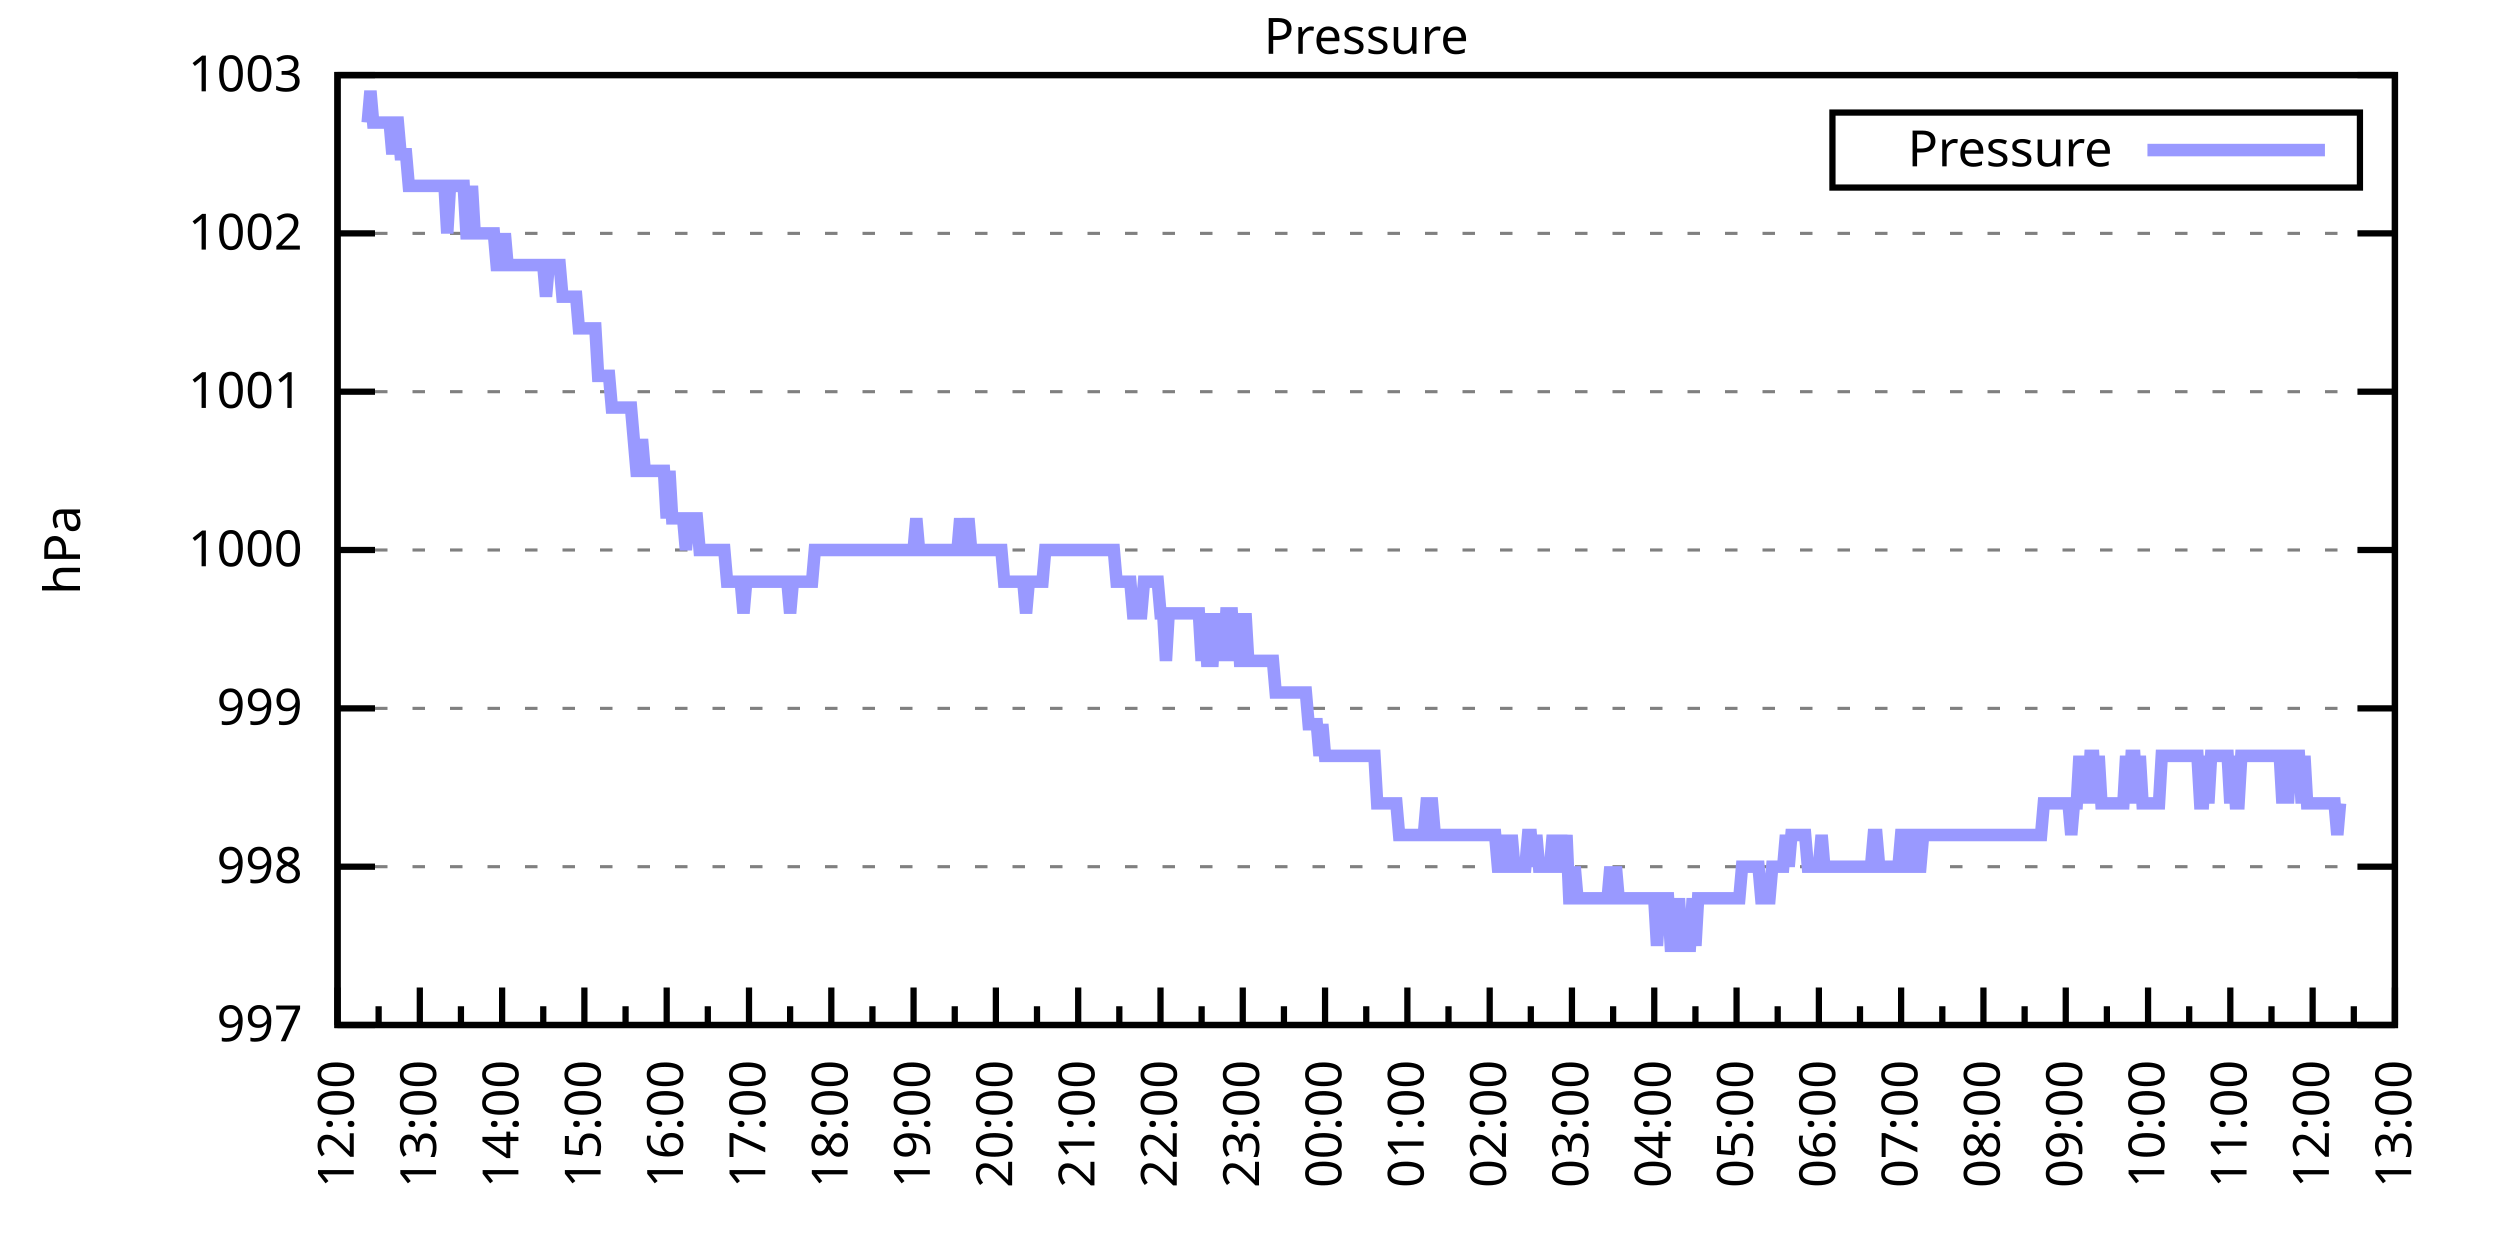
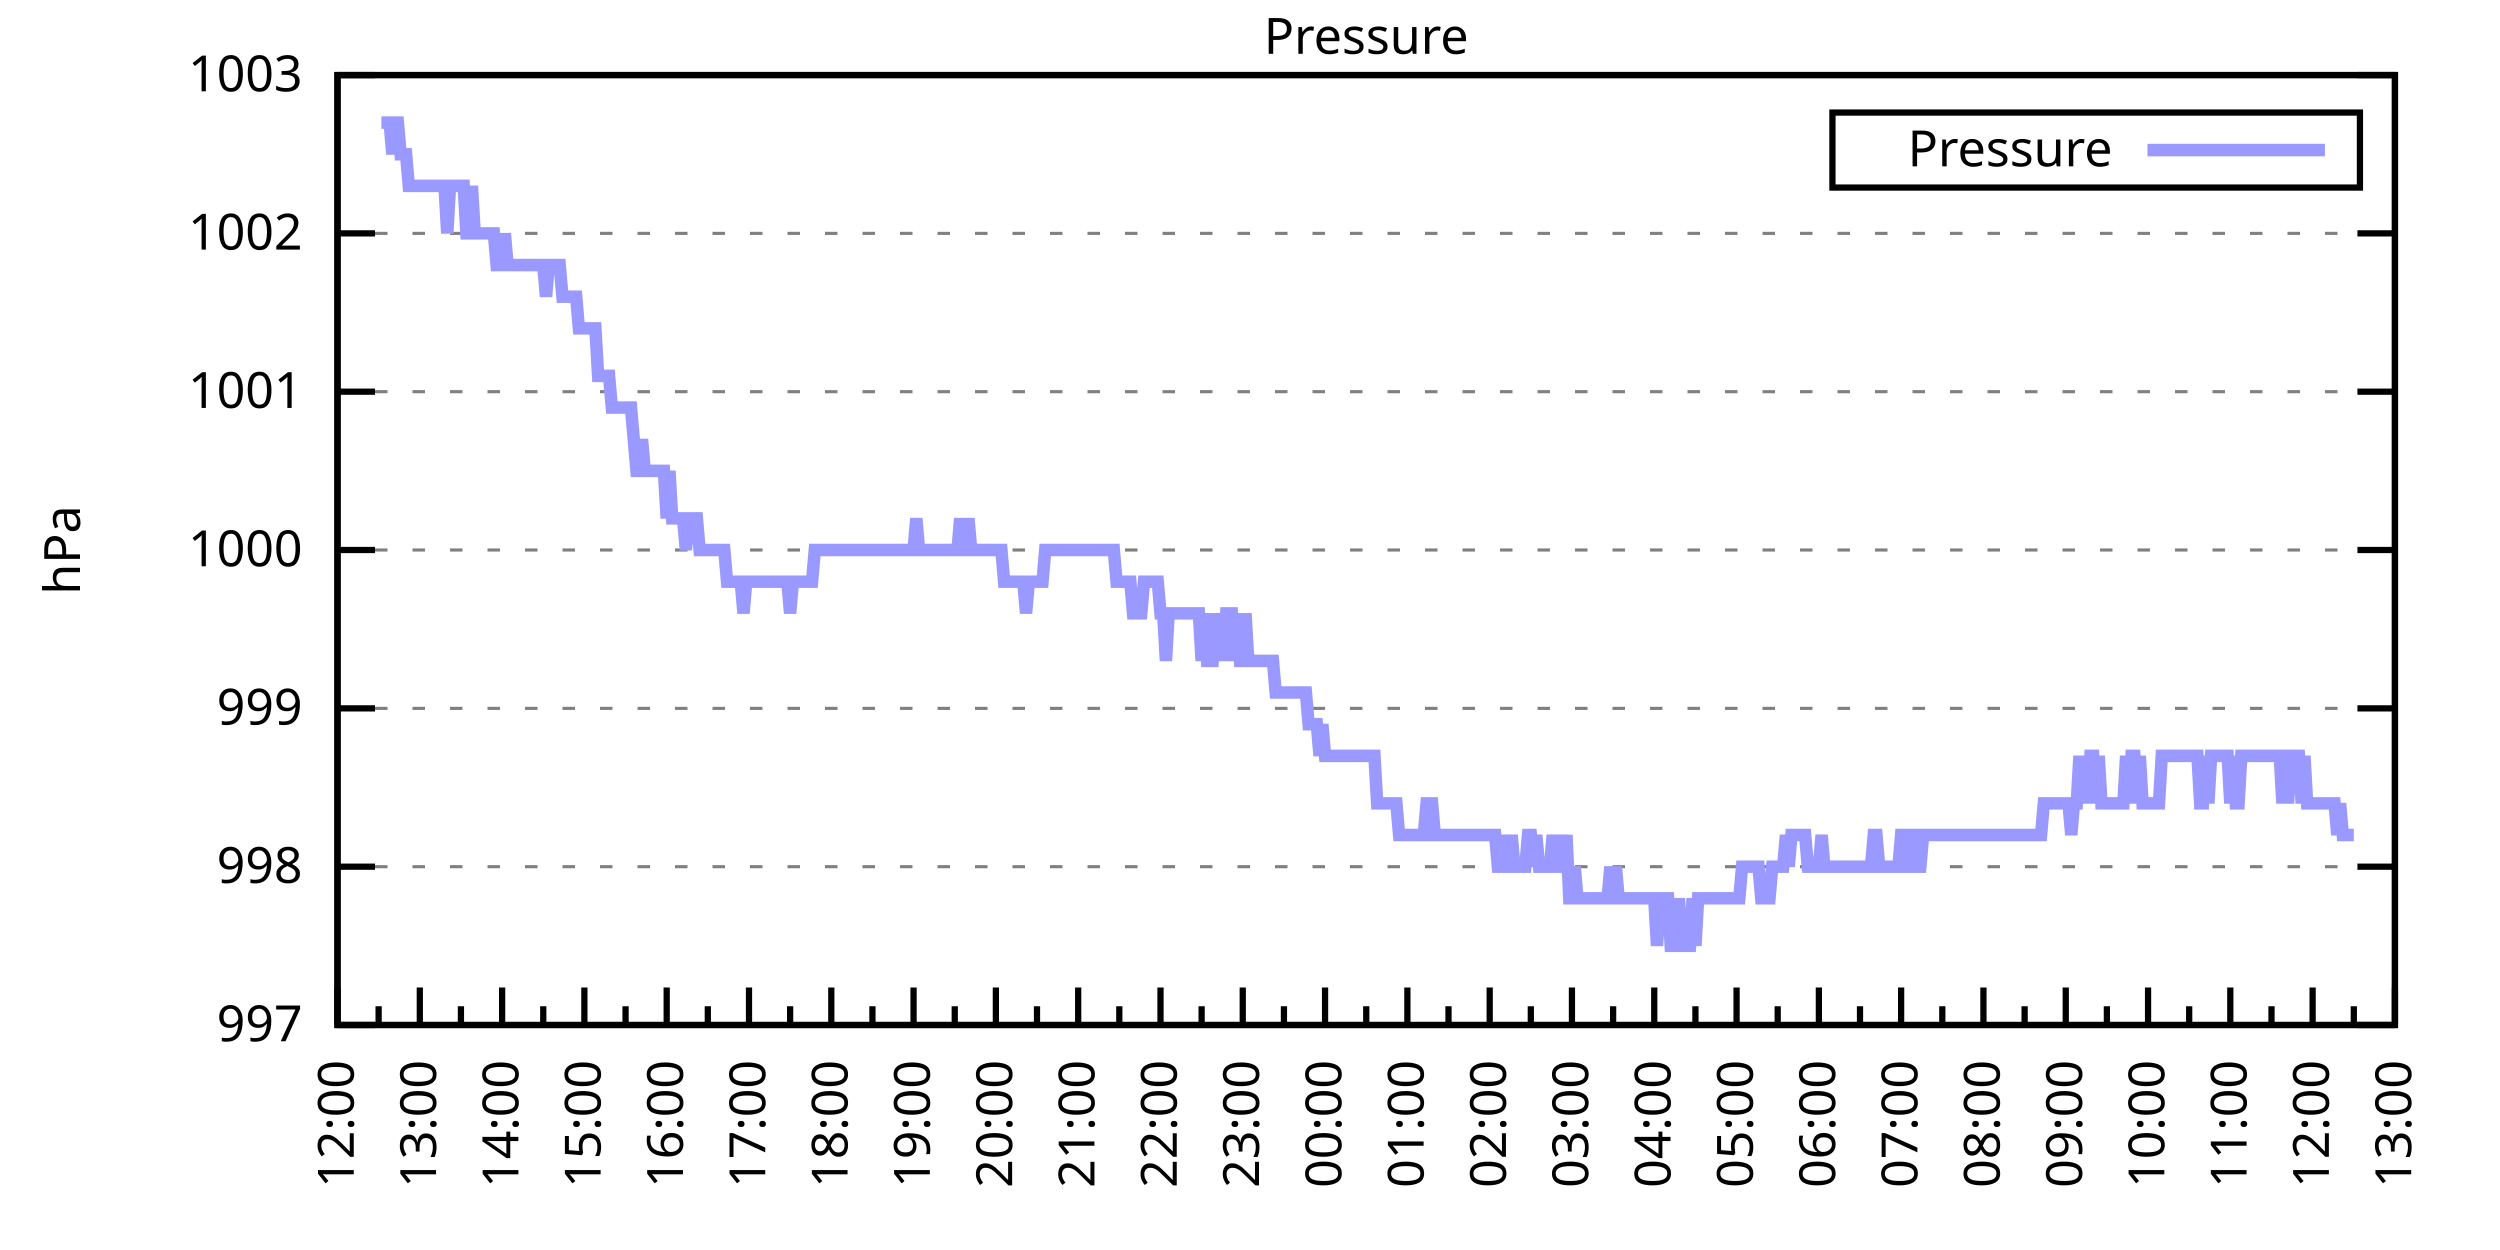
<svg xmlns="http://www.w3.org/2000/svg" xmlns:xlink="http://www.w3.org/1999/xlink" width="400" height="200" viewBox="0 0 400 200">
  <g id="gnuplot_canvas">
    <rect x="0" y="0" width="400" height="200" fill="none" />
    <defs>
      <circle id="gpDot" r="0.5" stroke-width="0.5" stroke="currentColor" />
      <path id="gpPt0" stroke-width="0.333" stroke="currentColor" d="M-1,0 h2 M0,-1 v2" />
      <path id="gpPt1" stroke-width="0.333" stroke="currentColor" d="M-1,-1 L1,1 M1,-1 L-1,1" />
      <path id="gpPt2" stroke-width="0.333" stroke="currentColor" d="M-1,0 L1,0 M0,-1 L0,1 M-1,-1 L1,1 M-1,1 L1,-1" />
      <rect id="gpPt3" stroke-width="0.333" stroke="currentColor" x="-1" y="-1" width="2" height="2" />
      <rect id="gpPt4" stroke-width="0.333" stroke="currentColor" fill="currentColor" x="-1" y="-1" width="2" height="2" />
      <circle id="gpPt5" stroke-width="0.333" stroke="currentColor" cx="0" cy="0" r="1" />
      <use xlink:href="#gpPt5" id="gpPt6" fill="currentColor" stroke="none" />
      <path id="gpPt7" stroke-width="0.333" stroke="currentColor" d="M0,-1.33 L-1.33,0.67 L1.33,0.67 z" />
      <use xlink:href="#gpPt7" id="gpPt8" fill="currentColor" stroke="none" />
      <use xlink:href="#gpPt7" id="gpPt9" stroke="currentColor" transform="rotate(180)" />
      <use xlink:href="#gpPt9" id="gpPt10" fill="currentColor" stroke="none" />
      <use xlink:href="#gpPt3" id="gpPt11" stroke="currentColor" transform="rotate(45)" />
      <use xlink:href="#gpPt11" id="gpPt12" fill="currentColor" stroke="none" />
      <path id="gpPt13" stroke-width="0.333" stroke="currentColor" d="M0,1.330 L1.265,0.411 L0.782,-1.067 L-0.782,-1.076 L-1.265,0.411 z" />
      <use xlink:href="#gpPt13" id="gpPt14" fill="currentColor" stroke="none" />
      <filter id="textbox" filterUnits="objectBoundingBox" x="0" y="0" height="1" width="1">
        <feFlood flood-color="white" flood-opacity="1" result="bgnd" />
        <feComposite in="SourceGraphic" in2="bgnd" operator="atop" />
      </filter>
      <filter id="greybox" filterUnits="objectBoundingBox" x="0" y="0" height="1" width="1">
        <feFlood flood-color="lightgrey" flood-opacity="1" result="grey" />
        <feComposite in="SourceGraphic" in2="grey" operator="atop" />
      </filter>
    </defs>
    <g fill="none" color="white" stroke="currentColor" stroke-width="1.00" stroke-linecap="butt" stroke-linejoin="miter">
</g>
    <g fill="none" color="black" stroke="currentColor" stroke-width="1.00" stroke-linecap="butt" stroke-linejoin="miter">
      <g stroke="none" shape-rendering="crispEdges">
        <polygon fill="rgb(255, 255, 255)" points="54.00,164.00 383.18,164.00 383.18,12.02 54.00,12.02 " />
      </g>
    </g>
    <g fill="none" color="black" stroke="currentColor" stroke-width="1.00" stroke-linecap="butt" stroke-linejoin="miter">
</g>
    <g fill="none" color="black" stroke="black" stroke-width="0.50" stroke-linecap="butt" stroke-linejoin="miter">
</g>
    <g fill="none" color="gray" stroke="currentColor" stroke-width="0.50" stroke-linecap="butt" stroke-linejoin="miter">
      <path stroke="gray" stroke-dasharray="2,4" class="gridline" d="M54.00,164.00 L383.19,164.00  " />
    </g>
    <g fill="none" color="gray" stroke="gray" stroke-width="1.00" stroke-linecap="butt" stroke-linejoin="miter">
</g>
    <g fill="none" color="black" stroke="currentColor" stroke-width="1.00" stroke-linecap="butt" stroke-linejoin="miter">
      <path stroke="black" d="M54.00,164.00 L60.00,164.00 M383.19,164.00 L377.19,164.00  " />
      <g transform="translate(48.40,166.60)" stroke="none" fill="black" font-family="Sans" font-size="8.00" text-anchor="end">
        <text>
          <tspan font-family="Sans"> 997</tspan>
        </text>
      </g>
    </g>
    <g fill="none" color="black" stroke="currentColor" stroke-width="1.00" stroke-linecap="butt" stroke-linejoin="miter">
</g>
    <g fill="none" color="black" stroke="black" stroke-width="0.50" stroke-linecap="butt" stroke-linejoin="miter">
</g>
    <g fill="none" color="gray" stroke="currentColor" stroke-width="0.50" stroke-linecap="butt" stroke-linejoin="miter">
      <path stroke="gray" stroke-dasharray="2,4" class="gridline" d="M54.00,138.67 L383.19,138.67  " />
    </g>
    <g fill="none" color="gray" stroke="gray" stroke-width="1.00" stroke-linecap="butt" stroke-linejoin="miter">
</g>
    <g fill="none" color="black" stroke="currentColor" stroke-width="1.00" stroke-linecap="butt" stroke-linejoin="miter">
      <path stroke="black" d="M54.00,138.67 L60.00,138.67 M383.19,138.67 L377.19,138.67  " />
      <g transform="translate(48.40,141.27)" stroke="none" fill="black" font-family="Sans" font-size="8.00" text-anchor="end">
        <text>
          <tspan font-family="Sans"> 998</tspan>
        </text>
      </g>
    </g>
    <g fill="none" color="black" stroke="currentColor" stroke-width="1.00" stroke-linecap="butt" stroke-linejoin="miter">
</g>
    <g fill="none" color="black" stroke="black" stroke-width="0.50" stroke-linecap="butt" stroke-linejoin="miter">
</g>
    <g fill="none" color="gray" stroke="currentColor" stroke-width="0.50" stroke-linecap="butt" stroke-linejoin="miter">
      <path stroke="gray" stroke-dasharray="2,4" class="gridline" d="M54.00,113.34 L383.19,113.34  " />
    </g>
    <g fill="none" color="gray" stroke="gray" stroke-width="1.00" stroke-linecap="butt" stroke-linejoin="miter">
</g>
    <g fill="none" color="black" stroke="currentColor" stroke-width="1.00" stroke-linecap="butt" stroke-linejoin="miter">
      <path stroke="black" d="M54.00,113.34 L60.00,113.34 M383.19,113.34 L377.19,113.34  " />
      <g transform="translate(48.40,115.94)" stroke="none" fill="black" font-family="Sans" font-size="8.00" text-anchor="end">
        <text>
          <tspan font-family="Sans"> 999</tspan>
        </text>
      </g>
    </g>
    <g fill="none" color="black" stroke="currentColor" stroke-width="1.00" stroke-linecap="butt" stroke-linejoin="miter">
</g>
    <g fill="none" color="black" stroke="black" stroke-width="0.50" stroke-linecap="butt" stroke-linejoin="miter">
</g>
    <g fill="none" color="gray" stroke="currentColor" stroke-width="0.50" stroke-linecap="butt" stroke-linejoin="miter">
      <path stroke="gray" stroke-dasharray="2,4" class="gridline" d="M54.00,88.00 L383.19,88.00  " />
    </g>
    <g fill="none" color="gray" stroke="gray" stroke-width="1.00" stroke-linecap="butt" stroke-linejoin="miter">
</g>
    <g fill="none" color="black" stroke="currentColor" stroke-width="1.00" stroke-linecap="butt" stroke-linejoin="miter">
      <path stroke="black" d="M54.00,88.00 L60.00,88.00 M383.19,88.00 L377.19,88.00  " />
      <g transform="translate(48.40,90.60)" stroke="none" fill="black" font-family="Sans" font-size="8.00" text-anchor="end">
        <text>
          <tspan font-family="Sans"> 1000</tspan>
        </text>
      </g>
    </g>
    <g fill="none" color="black" stroke="currentColor" stroke-width="1.00" stroke-linecap="butt" stroke-linejoin="miter">
</g>
    <g fill="none" color="black" stroke="black" stroke-width="0.50" stroke-linecap="butt" stroke-linejoin="miter">
</g>
    <g fill="none" color="gray" stroke="currentColor" stroke-width="0.50" stroke-linecap="butt" stroke-linejoin="miter">
      <path stroke="gray" stroke-dasharray="2,4" class="gridline" d="M54.00,62.67 L383.19,62.67  " />
    </g>
    <g fill="none" color="gray" stroke="gray" stroke-width="1.00" stroke-linecap="butt" stroke-linejoin="miter">
</g>
    <g fill="none" color="black" stroke="currentColor" stroke-width="1.00" stroke-linecap="butt" stroke-linejoin="miter">
      <path stroke="black" d="M54.00,62.67 L60.00,62.67 M383.19,62.67 L377.19,62.67  " />
      <g transform="translate(48.40,65.27)" stroke="none" fill="black" font-family="Sans" font-size="8.00" text-anchor="end">
        <text>
          <tspan font-family="Sans"> 1001</tspan>
        </text>
      </g>
    </g>
    <g fill="none" color="black" stroke="currentColor" stroke-width="1.00" stroke-linecap="butt" stroke-linejoin="miter">
</g>
    <g fill="none" color="black" stroke="black" stroke-width="0.50" stroke-linecap="butt" stroke-linejoin="miter">
</g>
    <g fill="none" color="gray" stroke="currentColor" stroke-width="0.50" stroke-linecap="butt" stroke-linejoin="miter">
      <path stroke="gray" stroke-dasharray="2,4" class="gridline" d="M54.00,37.34 L383.19,37.34  " />
    </g>
    <g fill="none" color="gray" stroke="gray" stroke-width="1.00" stroke-linecap="butt" stroke-linejoin="miter">
</g>
    <g fill="none" color="black" stroke="currentColor" stroke-width="1.00" stroke-linecap="butt" stroke-linejoin="miter">
      <path stroke="black" d="M54.00,37.34 L60.00,37.34 M383.19,37.34 L377.19,37.34  " />
      <g transform="translate(48.40,39.94)" stroke="none" fill="black" font-family="Sans" font-size="8.00" text-anchor="end">
        <text>
          <tspan font-family="Sans"> 1002</tspan>
        </text>
      </g>
    </g>
    <g fill="none" color="black" stroke="currentColor" stroke-width="1.00" stroke-linecap="butt" stroke-linejoin="miter">
</g>
    <g fill="none" color="black" stroke="black" stroke-width="0.50" stroke-linecap="butt" stroke-linejoin="miter">
</g>
    <g fill="none" color="gray" stroke="currentColor" stroke-width="0.50" stroke-linecap="butt" stroke-linejoin="miter">
      <path stroke="gray" stroke-dasharray="2,4" class="gridline" d="M54.00,12.01 L383.19,12.01  " />
    </g>
    <g fill="none" color="gray" stroke="gray" stroke-width="1.00" stroke-linecap="butt" stroke-linejoin="miter">
</g>
    <g fill="none" color="black" stroke="currentColor" stroke-width="1.00" stroke-linecap="butt" stroke-linejoin="miter">
      <path stroke="black" d="M54.00,12.01 L60.00,12.01 M383.19,12.01 L377.19,12.01  " />
      <g transform="translate(48.40,14.61)" stroke="none" fill="black" font-family="Sans" font-size="8.00" text-anchor="end">
        <text>
          <tspan font-family="Sans"> 1003</tspan>
        </text>
      </g>
    </g>
    <g fill="none" color="black" stroke="currentColor" stroke-width="1.00" stroke-linecap="butt" stroke-linejoin="miter">
      <path stroke="black" d="M54.00,164.00 L54.00,158.00  " />
      <g transform="translate(56.60,169.60) rotate(270)" stroke="none" fill="black" font-family="Sans" font-size="8.00" text-anchor="end">
        <text>
          <tspan font-family="Sans">12:00</tspan>
        </text>
      </g>
    </g>
    <g fill="none" color="black" stroke="currentColor" stroke-width="1.00" stroke-linecap="butt" stroke-linejoin="miter">
      <path stroke="black" d="M60.58,164.00 L60.58,161.00 M67.17,164.00 L67.17,158.00  " />
      <g transform="translate(69.77,169.60) rotate(270)" stroke="none" fill="black" font-family="Sans" font-size="8.00" text-anchor="end">
        <text>
          <tspan font-family="Sans">13:00</tspan>
        </text>
      </g>
    </g>
    <g fill="none" color="black" stroke="currentColor" stroke-width="1.00" stroke-linecap="butt" stroke-linejoin="miter">
      <path stroke="black" d="M73.75,164.00 L73.75,161.00 M80.34,164.00 L80.34,158.00  " />
      <g transform="translate(82.94,169.60) rotate(270)" stroke="none" fill="black" font-family="Sans" font-size="8.00" text-anchor="end">
        <text>
          <tspan font-family="Sans">14:00</tspan>
        </text>
      </g>
    </g>
    <g fill="none" color="black" stroke="currentColor" stroke-width="1.00" stroke-linecap="butt" stroke-linejoin="miter">
      <path stroke="black" d="M86.92,164.00 L86.92,161.00 M93.50,164.00 L93.50,158.00  " />
      <g transform="translate(96.10,169.60) rotate(270)" stroke="none" fill="black" font-family="Sans" font-size="8.00" text-anchor="end">
        <text>
          <tspan font-family="Sans">15:00</tspan>
        </text>
      </g>
    </g>
    <g fill="none" color="black" stroke="currentColor" stroke-width="1.00" stroke-linecap="butt" stroke-linejoin="miter">
      <path stroke="black" d="M100.09,164.00 L100.09,161.00 M106.67,164.00 L106.67,158.00  " />
      <g transform="translate(109.27,169.60) rotate(270)" stroke="none" fill="black" font-family="Sans" font-size="8.00" text-anchor="end">
        <text>
          <tspan font-family="Sans">16:00</tspan>
        </text>
      </g>
    </g>
    <g fill="none" color="black" stroke="currentColor" stroke-width="1.00" stroke-linecap="butt" stroke-linejoin="miter">
      <path stroke="black" d="M113.25,164.00 L113.25,161.00 M119.84,164.00 L119.84,158.00  " />
      <g transform="translate(122.44,169.60) rotate(270)" stroke="none" fill="black" font-family="Sans" font-size="8.00" text-anchor="end">
        <text>
          <tspan font-family="Sans">17:00</tspan>
        </text>
      </g>
    </g>
    <g fill="none" color="black" stroke="currentColor" stroke-width="1.00" stroke-linecap="butt" stroke-linejoin="miter">
      <path stroke="black" d="M126.42,164.00 L126.42,161.00 M133.01,164.00 L133.01,158.00  " />
      <g transform="translate(135.61,169.60) rotate(270)" stroke="none" fill="black" font-family="Sans" font-size="8.00" text-anchor="end">
        <text>
          <tspan font-family="Sans">18:00</tspan>
        </text>
      </g>
    </g>
    <g fill="none" color="black" stroke="currentColor" stroke-width="1.00" stroke-linecap="butt" stroke-linejoin="miter">
      <path stroke="black" d="M139.59,164.00 L139.59,161.00 M146.17,164.00 L146.17,158.00  " />
      <g transform="translate(148.77,169.60) rotate(270)" stroke="none" fill="black" font-family="Sans" font-size="8.00" text-anchor="end">
        <text>
          <tspan font-family="Sans">19:00</tspan>
        </text>
      </g>
    </g>
    <g fill="none" color="black" stroke="currentColor" stroke-width="1.00" stroke-linecap="butt" stroke-linejoin="miter">
      <path stroke="black" d="M152.76,164.00 L152.76,161.00 M159.34,164.00 L159.34,158.00  " />
      <g transform="translate(161.94,169.60) rotate(270)" stroke="none" fill="black" font-family="Sans" font-size="8.00" text-anchor="end">
        <text>
          <tspan font-family="Sans">20:00</tspan>
        </text>
      </g>
    </g>
    <g fill="none" color="black" stroke="currentColor" stroke-width="1.00" stroke-linecap="butt" stroke-linejoin="miter">
      <path stroke="black" d="M165.92,164.00 L165.92,161.00 M172.51,164.00 L172.51,158.00  " />
      <g transform="translate(175.11,169.60) rotate(270)" stroke="none" fill="black" font-family="Sans" font-size="8.00" text-anchor="end">
        <text>
          <tspan font-family="Sans">21:00</tspan>
        </text>
      </g>
    </g>
    <g fill="none" color="black" stroke="currentColor" stroke-width="1.00" stroke-linecap="butt" stroke-linejoin="miter">
      <path stroke="black" d="M179.09,164.00 L179.09,161.00 M185.68,164.00 L185.68,158.00  " />
      <g transform="translate(188.28,169.60) rotate(270)" stroke="none" fill="black" font-family="Sans" font-size="8.00" text-anchor="end">
        <text>
          <tspan font-family="Sans">22:00</tspan>
        </text>
      </g>
    </g>
    <g fill="none" color="black" stroke="currentColor" stroke-width="1.00" stroke-linecap="butt" stroke-linejoin="miter">
      <path stroke="black" d="M192.26,164.00 L192.26,161.00 M198.84,164.00 L198.84,158.00  " />
      <g transform="translate(201.44,169.60) rotate(270)" stroke="none" fill="black" font-family="Sans" font-size="8.00" text-anchor="end">
        <text>
          <tspan font-family="Sans">23:00</tspan>
        </text>
      </g>
    </g>
    <g fill="none" color="black" stroke="currentColor" stroke-width="1.00" stroke-linecap="butt" stroke-linejoin="miter">
      <path stroke="black" d="M205.43,164.00 L205.43,161.00 M212.01,164.00 L212.01,158.00  " />
      <g transform="translate(214.61,169.60) rotate(270)" stroke="none" fill="black" font-family="Sans" font-size="8.00" text-anchor="end">
        <text>
          <tspan font-family="Sans">00:00</tspan>
        </text>
      </g>
    </g>
    <g fill="none" color="black" stroke="currentColor" stroke-width="1.00" stroke-linecap="butt" stroke-linejoin="miter">
      <path stroke="black" d="M218.60,164.00 L218.60,161.00 M225.18,164.00 L225.18,158.00  " />
      <g transform="translate(227.78,169.60) rotate(270)" stroke="none" fill="black" font-family="Sans" font-size="8.00" text-anchor="end">
        <text>
          <tspan font-family="Sans">01:00</tspan>
        </text>
      </g>
    </g>
    <g fill="none" color="black" stroke="currentColor" stroke-width="1.00" stroke-linecap="butt" stroke-linejoin="miter">
      <path stroke="black" d="M231.76,164.00 L231.76,161.00 M238.35,164.00 L238.35,158.00  " />
      <g transform="translate(240.95,169.60) rotate(270)" stroke="none" fill="black" font-family="Sans" font-size="8.00" text-anchor="end">
        <text>
          <tspan font-family="Sans">02:00</tspan>
        </text>
      </g>
    </g>
    <g fill="none" color="black" stroke="currentColor" stroke-width="1.00" stroke-linecap="butt" stroke-linejoin="miter">
      <path stroke="black" d="M244.93,164.00 L244.93,161.00 M251.51,164.00 L251.51,158.00  " />
      <g transform="translate(254.11,169.60) rotate(270)" stroke="none" fill="black" font-family="Sans" font-size="8.00" text-anchor="end">
        <text>
          <tspan font-family="Sans">03:00</tspan>
        </text>
      </g>
    </g>
    <g fill="none" color="black" stroke="currentColor" stroke-width="1.00" stroke-linecap="butt" stroke-linejoin="miter">
      <path stroke="black" d="M258.10,164.00 L258.10,161.00 M264.68,164.00 L264.68,158.00  " />
      <g transform="translate(267.28,169.60) rotate(270)" stroke="none" fill="black" font-family="Sans" font-size="8.00" text-anchor="end">
        <text>
          <tspan font-family="Sans">04:00</tspan>
        </text>
      </g>
    </g>
    <g fill="none" color="black" stroke="currentColor" stroke-width="1.00" stroke-linecap="butt" stroke-linejoin="miter">
      <path stroke="black" d="M271.27,164.00 L271.27,161.00 M277.85,164.00 L277.85,158.00  " />
      <g transform="translate(280.45,169.60) rotate(270)" stroke="none" fill="black" font-family="Sans" font-size="8.00" text-anchor="end">
        <text>
          <tspan font-family="Sans">05:00</tspan>
        </text>
      </g>
    </g>
    <g fill="none" color="black" stroke="currentColor" stroke-width="1.00" stroke-linecap="butt" stroke-linejoin="miter">
      <path stroke="black" d="M284.43,164.00 L284.43,161.00 M291.02,164.00 L291.02,158.00  " />
      <g transform="translate(293.62,169.60) rotate(270)" stroke="none" fill="black" font-family="Sans" font-size="8.00" text-anchor="end">
        <text>
          <tspan font-family="Sans">06:00</tspan>
        </text>
      </g>
    </g>
    <g fill="none" color="black" stroke="currentColor" stroke-width="1.00" stroke-linecap="butt" stroke-linejoin="miter">
      <path stroke="black" d="M297.60,164.00 L297.60,161.00 M304.18,164.00 L304.18,158.00  " />
      <g transform="translate(306.78,169.60) rotate(270)" stroke="none" fill="black" font-family="Sans" font-size="8.00" text-anchor="end">
        <text>
          <tspan font-family="Sans">07:00</tspan>
        </text>
      </g>
    </g>
    <g fill="none" color="black" stroke="currentColor" stroke-width="1.00" stroke-linecap="butt" stroke-linejoin="miter">
      <path stroke="black" d="M310.77,164.00 L310.77,161.00 M317.35,164.00 L317.35,158.00  " />
      <g transform="translate(319.95,169.60) rotate(270)" stroke="none" fill="black" font-family="Sans" font-size="8.00" text-anchor="end">
        <text>
          <tspan font-family="Sans">08:00</tspan>
        </text>
      </g>
    </g>
    <g fill="none" color="black" stroke="currentColor" stroke-width="1.00" stroke-linecap="butt" stroke-linejoin="miter">
      <path stroke="black" d="M323.94,164.00 L323.94,161.00 M330.52,164.00 L330.52,158.00  " />
      <g transform="translate(333.12,169.60) rotate(270)" stroke="none" fill="black" font-family="Sans" font-size="8.00" text-anchor="end">
        <text>
          <tspan font-family="Sans">09:00</tspan>
        </text>
      </g>
    </g>
    <g fill="none" color="black" stroke="currentColor" stroke-width="1.00" stroke-linecap="butt" stroke-linejoin="miter">
      <path stroke="black" d="M337.10,164.00 L337.10,161.00 M343.69,164.00 L343.69,158.00  " />
      <g transform="translate(346.29,169.60) rotate(270)" stroke="none" fill="black" font-family="Sans" font-size="8.00" text-anchor="end">
        <text>
          <tspan font-family="Sans">10:00</tspan>
        </text>
      </g>
    </g>
    <g fill="none" color="black" stroke="currentColor" stroke-width="1.00" stroke-linecap="butt" stroke-linejoin="miter">
      <path stroke="black" d="M350.27,164.00 L350.27,161.00 M356.85,164.00 L356.85,158.00  " />
      <g transform="translate(359.45,169.60) rotate(270)" stroke="none" fill="black" font-family="Sans" font-size="8.00" text-anchor="end">
        <text>
          <tspan font-family="Sans">11:00</tspan>
        </text>
      </g>
    </g>
    <g fill="none" color="black" stroke="currentColor" stroke-width="1.00" stroke-linecap="butt" stroke-linejoin="miter">
      <path stroke="black" d="M363.44,164.00 L363.44,161.00 M370.02,164.00 L370.02,158.00  " />
      <g transform="translate(372.62,169.60) rotate(270)" stroke="none" fill="black" font-family="Sans" font-size="8.00" text-anchor="end">
        <text>
          <tspan font-family="Sans">12:00</tspan>
        </text>
      </g>
    </g>
    <g fill="none" color="black" stroke="currentColor" stroke-width="1.00" stroke-linecap="butt" stroke-linejoin="miter">
      <path stroke="black" d="M376.61,164.00 L376.61,161.00 M383.19,164.00 L383.19,158.00  " />
      <g transform="translate(385.79,169.60) rotate(270)" stroke="none" fill="black" font-family="Sans" font-size="8.00" text-anchor="end">
        <text>
          <tspan font-family="Sans">13:00</tspan>
        </text>
      </g>
    </g>
    <g fill="none" color="black" stroke="currentColor" stroke-width="1.00" stroke-linecap="butt" stroke-linejoin="miter">
</g>
    <g fill="none" color="black" stroke="currentColor" stroke-width="1.00" stroke-linecap="butt" stroke-linejoin="miter">
      <path stroke="black" d="M54.00,12.01 L54.00,164.00 L383.19,164.00 L383.19,12.01 L54.00,12.01 Z  " />
    </g>
    <g fill="none" color="black" stroke="currentColor" stroke-width="1.00" stroke-linecap="butt" stroke-linejoin="miter">
      <g transform="translate(12.80,88.01) rotate(270)" stroke="none" fill="black" font-family="Sans" font-size="8.00" text-anchor="middle">
        <text>
          <tspan font-family="Sans">hPa</tspan>
        </text>
      </g>
    </g>
    <g fill="none" color="black" stroke="currentColor" stroke-width="1.00" stroke-linecap="butt" stroke-linejoin="miter">
</g>
    <g fill="none" color="black" stroke="currentColor" stroke-width="1.00" stroke-linecap="butt" stroke-linejoin="miter">
      <path stroke="black" d="M293.19,30.01 L293.19,18.01 L377.59,18.01 L377.59,30.01 L293.19,30.01 Z  " />
    </g>
    <g id="Pressure_plot_1">
      <g fill="none" color="white" stroke="black" stroke-width="2.00" stroke-linecap="butt" stroke-linejoin="miter">
</g>
      <g fill="none" color="black" stroke="currentColor" stroke-width="2.00" stroke-linecap="butt" stroke-linejoin="miter">
        <g transform="translate(337.99,26.61)" stroke="none" fill="black" font-family="Sans" font-size="8.00" text-anchor="end">
          <text>
            <tspan font-family="Sans">Pressure</tspan>
          </text>
        </g>
      </g>
      <g fill="none" color="black" stroke="currentColor" stroke-width="2.00" stroke-linecap="butt" stroke-linejoin="miter">
-         <path stroke="rgb(153, 153, 255)" d="M343.59,24.01 L371.99,24.01 M58.83,19.61 L59.27,14.54 L59.71,19.61 L60.14,19.61 L60.58,19.61 L61.02,19.61   L61.46,19.61 L61.90,19.61 L62.34,19.61 L62.78,24.68 L63.22,19.61 L63.66,19.61 L64.10,24.68 L64.53,24.68   L64.97,24.68 L65.41,29.74 L65.85,29.74 L66.29,29.74 L66.73,29.74 L67.17,29.74 L67.61,29.74 L68.05,29.74   L68.48,29.74 L68.92,29.74 L69.36,29.74 L69.80,29.74 L70.24,29.74 L70.68,29.74 L71.12,29.74 L71.56,37.34   L72.00,29.74 L72.43,29.74 L72.87,29.74 L73.31,29.74 L73.75,29.74 L74.19,29.74 L74.63,37.34 L75.07,37.34   L75.51,29.74 L75.95,37.34 L76.38,37.34 L76.82,37.34 L77.26,37.34 L77.70,37.34 L78.14,37.34 L78.58,37.34   L79.02,37.34 L79.46,42.41 L79.90,42.41 L80.34,42.41 L80.77,37.34 L81.21,42.41 L81.65,42.41 L82.09,42.41   L82.53,42.41 L82.97,42.41 L83.41,42.41 L83.85,42.41 L84.29,42.41 L84.72,42.41 L85.16,42.41 L85.60,42.41   L86.04,42.41 L86.48,42.41 L86.92,42.41 L87.36,47.47 L87.80,42.41 L88.24,42.41 L88.67,42.41 L89.11,42.41   L89.55,42.41 L89.99,47.47 L90.43,47.47 L90.87,47.47 L91.31,47.47 L91.75,47.47 L92.19,47.47 L92.62,52.54   L93.06,52.54 L93.50,52.54 L93.94,52.54 L94.38,52.54 L94.82,52.54 L95.26,52.54 L95.70,60.14 L96.14,60.14   L96.58,60.14 L97.01,60.14 L97.45,60.14 L97.89,65.21 L98.33,65.21 L98.77,65.21 L99.21,65.21 L99.65,65.21   L100.09,65.21 L100.53,65.21 L100.96,65.21 L101.40,70.27 L101.84,75.34 L102.28,75.34 L102.72,70.27 L103.16,75.34   L103.60,75.34 L104.04,75.34 L104.48,75.34 L104.91,75.34 L105.35,75.34 L105.79,75.34 L106.23,75.34 L106.67,82.94   L107.11,75.34 L107.55,82.94 L107.99,82.94 L108.43,82.94 L108.87,82.94 L109.30,82.94 L109.74,88.00 L110.18,82.94   L110.62,82.94 L111.06,82.94 L111.50,82.94 L111.94,88.00 L112.38,88.00 L112.82,88.00 L113.25,88.00 L113.69,88.00   L114.13,88.00 L114.57,88.00 L115.01,88.00 L115.45,88.00 L115.89,88.00 L116.33,93.07 L116.77,93.07 L117.20,93.07   L117.64,93.07 L118.08,93.07 L118.52,93.07 L118.96,98.14 L119.40,93.07 L119.84,93.07 L120.28,93.07 L120.72,93.07   L121.15,93.07 L121.59,93.07 L122.03,93.07 L122.47,93.07 L122.91,93.07 L123.35,93.07 L123.79,93.07 L124.23,93.07   L124.67,93.07 L125.11,93.07 L125.54,93.07 L125.98,93.07 L126.42,98.14 L126.86,93.07 L127.30,93.07 L127.74,93.07   L128.18,93.07 L128.62,93.07 L129.06,93.07 L129.49,93.07 L129.93,93.07 L130.37,88.00 L130.81,88.00 L131.25,88.00   L131.69,88.00 L132.13,88.00 L132.57,88.00 L133.01,88.00 L133.44,88.00 L133.88,88.00 L134.32,88.00 L134.76,88.00   L135.20,88.00 L135.64,88.00 L136.08,88.00 L136.52,88.00 L136.96,88.00 L137.39,88.00 L137.83,88.00 L138.27,88.00   L138.71,88.00 L139.15,88.00 L139.59,88.00 L140.03,88.00 L140.47,88.00 L140.91,88.00 L141.35,88.00 L141.78,88.00   L142.22,88.00 L142.66,88.00 L143.10,88.00 L143.54,88.00 L143.98,88.00 L144.42,88.00 L144.86,88.00 L145.30,88.00   L145.73,88.00 L146.17,88.00 L146.61,82.94 L147.05,88.00 L147.49,88.00 L147.93,88.00 L148.37,88.00 L148.59,88.00   L149.25,88.00 L149.68,88.00 L150.12,88.00 L150.56,88.00 L151.00,88.00 L151.44,88.00 L151.88,88.00 L152.32,88.00   L152.76,88.00 L153.20,88.00 L153.63,82.94 L154.07,88.00 L154.51,88.00 L154.95,82.94 L155.39,88.00 L155.83,88.00   L156.27,88.00 L156.71,88.00 L157.15,88.00 L157.59,88.00 L158.02,88.00 L158.46,88.00 L158.90,88.00 L159.34,88.00   L159.78,88.00 L160.22,88.00 L160.66,93.07 L161.10,93.07 L161.54,93.07 L161.97,93.07 L162.41,93.07 L162.85,93.07   L163.29,93.07 L163.73,93.07 L164.17,98.14 L164.61,93.07 L165.05,93.07 L165.49,93.07 L165.92,93.07 L166.36,93.07   L166.80,93.07 L167.24,88.00 L167.68,88.00 L168.12,88.00 L168.56,88.00 L169.00,88.00 L169.44,88.00 L169.87,88.00   L170.31,88.00 L170.75,88.00 L171.19,88.00 L171.63,88.00 L172.07,88.00 L172.51,88.00 L172.95,88.00 L173.39,88.00   L173.83,88.00 L174.26,88.00 L174.70,88.00 L175.14,88.00 L175.58,88.00 L176.02,88.00 L176.46,88.00 L176.90,88.00   L177.34,88.00 L177.78,88.00 L178.21,88.00 L178.65,93.07 L179.09,93.07 L179.53,93.07 L179.97,93.07 L180.41,93.07   L180.85,93.07 L181.29,98.14 L181.73,98.14 L182.16,98.14 L182.60,98.14 L183.04,93.07 L183.48,93.07 L183.92,93.07   L184.36,93.07 L184.80,93.07 L185.24,93.07 L185.68,98.14 L186.11,98.14 L186.55,105.74 L186.99,98.14 L187.43,98.14   L187.87,98.14 L188.31,98.14 L188.75,98.14 L189.19,98.14 L189.63,98.14 L190.07,98.14 L190.50,98.14 L190.94,98.14   L191.38,98.14 L191.82,98.14 L192.26,105.74 L192.70,98.14 L193.14,105.74 L193.58,105.74 L194.02,105.74 L194.45,98.14   L194.89,105.74 L195.33,98.14 L195.77,105.74 L196.21,98.14 L196.65,98.14 L197.09,98.14 L197.53,105.74 L197.97,98.14   L198.40,105.74 L198.84,105.74 L199.28,98.14 L199.72,105.74 L200.16,105.74 L200.60,105.74 L201.04,105.74 L201.48,105.74   L201.92,105.74 L202.35,105.74 L202.79,105.74 L203.23,105.74 L203.67,105.74 L204.11,110.80 L204.55,110.80 L204.99,110.80   L205.43,110.80 L205.87,110.80 L206.31,110.80 L206.74,110.80 L207.18,110.80 L207.62,110.80 L208.06,110.80 L208.50,110.80   L208.94,110.80 L209.38,115.87 L209.82,115.87 L210.26,115.87 L210.69,115.87 L211.13,120.94 L211.57,115.87 L212.01,120.94   L212.45,120.94 L212.89,120.94 L213.33,120.94 L213.77,120.94 L214.21,120.94 L214.64,120.94 L215.08,120.94 L215.52,120.94   L215.96,120.94 L216.40,120.94 L216.84,120.94 L217.28,120.94 L217.72,120.94 L218.16,120.94 L218.60,120.94 L219.03,120.94   L219.47,120.94 L219.91,120.94 L220.35,128.54 L220.79,128.54 L221.23,128.54 L221.67,128.54 L222.11,128.54 L222.55,128.54   L222.98,128.54 L223.42,128.54 L223.86,133.60 L224.30,133.60 L224.74,133.60 L225.18,133.60 L225.62,133.60 L226.06,133.60   L226.50,133.60 L226.93,133.60 L227.37,133.60 L227.81,133.60 L228.25,128.54 L228.69,128.54 L229.13,128.54 L229.57,133.60   L230.01,133.60 L230.45,133.60 L230.88,133.60 L231.32,133.60 L231.76,133.60 L232.20,133.60 L232.64,133.60 L233.08,133.60   L233.52,133.60 L233.96,133.60 L234.40,133.60 L234.84,133.60 L235.27,133.60 L235.71,133.60 L236.15,133.60 L236.59,133.60   L237.03,133.60 L237.47,133.60 L237.91,133.60 L238.35,133.60 L238.79,133.60 L239.22,133.60 L239.66,138.67 L240.10,138.67   L240.54,138.67 L240.98,133.60 L241.42,138.67 L241.86,133.60 L242.30,138.67 L242.74,138.67 L243.17,138.67 L243.61,138.67   L244.05,138.67 L244.49,133.60 L244.93,133.60 L245.37,138.67 L245.81,133.60 L246.25,138.67 L246.69,138.67 L247.12,138.67   L247.56,138.67 L248.00,138.67 L248.44,133.60 L248.88,138.67 L249.32,138.67 L249.76,133.60 L250.20,138.67 L250.64,133.60   L251.08,143.73 L251.51,143.73 L251.95,138.67 L252.39,143.73 L252.83,143.73 L253.27,143.73 L253.71,143.73 L254.15,143.73   L254.59,143.73 L255.03,143.73 L255.46,143.73 L255.90,143.73 L256.34,143.73 L256.78,143.73 L257.22,143.73 L257.66,138.67   L258.10,143.73 L258.54,138.67 L258.98,143.73 L259.41,143.73 L259.85,143.73 L260.29,143.73 L260.73,143.73 L261.17,143.73   L261.61,143.73 L262.05,143.73 L262.49,143.73 L262.93,143.73 L263.36,143.73 L263.80,143.73 L264.24,143.73 L264.68,143.73   L265.12,151.33 L265.56,143.73 L266.00,143.73 L266.44,143.73 L266.88,143.73 L267.32,151.33 L267.75,151.33 L268.19,151.33   L268.63,143.73 L269.07,151.33 L269.51,151.33 L269.95,151.33 L270.39,151.33 L270.83,143.73 L271.27,151.33 L271.70,143.73   L272.14,143.73 L272.58,143.73 L273.02,143.73 L273.46,143.73 L273.90,143.73 L274.34,143.73 L274.78,143.73 L275.22,143.73   L275.65,143.73 L276.09,143.73 L276.53,143.73 L276.97,143.73 L277.41,143.73 L277.85,143.73 L278.29,143.73 L278.73,138.67   L279.17,138.67 L279.60,138.67 L280.04,138.67 L280.48,138.67 L280.92,138.67 L281.36,138.67 L281.80,143.73 L282.24,143.73   L282.68,143.73 L283.12,143.73 L283.56,138.67 L283.99,138.67 L284.43,138.67 L284.87,138.67 L285.31,138.67 L285.75,133.60   L286.19,138.67 L286.63,133.60 L287.07,133.60 L287.51,133.60 L287.94,133.60 L288.38,133.60 L288.82,133.60 L289.26,138.67   L289.70,138.67 L290.14,138.67 L290.58,138.67 L291.02,138.67 L291.46,133.60 L291.89,138.67 L292.33,138.67 L292.77,138.67   L293.21,138.67 L293.65,138.67 L294.09,138.67 L294.53,138.67 L294.97,138.67 L295.41,138.67 L295.84,138.67 L296.28,138.67   L296.72,138.67 L297.16,138.67 L297.60,138.67 L298.04,138.67 L298.48,138.67 L298.92,138.67 L299.36,138.67 L299.80,133.60   L300.23,133.60 L300.67,138.67 L301.11,138.67 L301.55,138.67 L301.99,138.67 L302.43,138.67 L302.87,138.67 L303.31,138.67   L303.75,138.67 L304.18,133.60 L304.62,133.60 L305.06,138.67 L305.50,138.67 L305.94,133.60 L306.38,133.60 L306.82,138.67   L307.26,138.67 L307.70,133.60 L308.13,133.60 L308.57,133.60 L309.01,133.60 L309.45,133.60 L309.89,133.60 L310.33,133.60   L310.77,133.60 L311.21,133.60 L311.65,133.60 L312.08,133.60 L312.52,133.60 L312.96,133.60 L313.40,133.60 L313.84,133.60   L314.28,133.60 L314.72,133.60 L315.16,133.60 L315.60,133.60 L316.04,133.60 L316.47,133.60 L316.91,133.60 L317.35,133.60   L317.79,133.60 L318.23,133.60 L318.67,133.60 L319.11,133.60 L319.55,133.60 L319.99,133.60 L320.42,133.60 L320.86,133.60   L321.30,133.60 L321.74,133.60 L322.18,133.60 L322.62,133.60 L323.06,133.60 L323.50,133.60 L323.94,133.60 L324.37,133.60   L324.81,133.60 L325.25,133.60 L325.69,133.60 L326.13,133.60 L326.57,133.60 L327.01,128.54 L327.45,128.54 L327.89,128.54   L328.33,128.54 L328.76,128.54 L329.20,128.54 L329.64,128.54 L330.08,128.54 L330.52,128.54 L330.96,128.54 L331.40,133.60   L331.84,128.54 L332.28,128.54 L332.71,120.94 L333.15,128.54 L333.59,120.94 L334.03,128.54 L334.47,120.94 L334.91,120.94   L335.35,128.54 L335.79,120.94 L336.23,128.54 L336.66,128.54 L337.10,128.54 L337.54,128.54 L337.98,128.54 L338.42,128.54   L338.86,128.54 L339.30,128.54 L339.74,128.54 L340.18,120.94 L340.61,128.54 L341.05,120.94 L341.49,120.94 L341.93,128.54   L342.37,120.94 L342.81,128.54 L343.25,128.54 L343.69,128.54 L344.13,128.54 L344.57,128.54 L345.00,128.54 L345.44,128.54   L345.88,120.94 L346.32,120.94 L346.76,120.94 L347.20,120.94 L347.64,120.94 L348.08,120.94 L348.52,120.94 L348.95,120.94   L349.39,120.94 L349.83,120.94 L350.27,120.94 L350.71,120.94 L351.15,120.94 L351.59,120.94 L352.03,128.54 L352.47,128.54   L352.90,120.94 L353.34,128.54 L353.78,120.94 L354.22,120.94 L354.66,120.94 L355.10,120.94 L355.54,120.94 L355.98,120.94   L356.42,120.94 L356.85,128.54 L357.29,120.94 L357.73,128.54 L358.17,128.54 L358.61,120.94 L359.05,120.94 L359.49,120.94   L359.93,120.94 L360.37,120.94 L360.81,120.94 L361.24,120.94 L361.68,120.94 L362.12,120.94 L362.56,120.94 L363.00,120.94   L363.44,120.94 L363.88,120.94 L364.32,120.94 L364.76,120.94 L365.19,128.54 L365.63,120.94 L366.07,128.54 L366.51,120.94   L366.95,120.94 L367.39,120.94 L367.83,120.94 L368.27,128.54 L368.71,120.94 L369.14,128.54 L369.58,128.54 L370.02,128.54   L370.46,128.54 L370.90,128.54 L371.34,128.54 L371.78,128.54 L372.22,128.54 L372.66,128.54 L373.09,128.54 L373.53,128.54   L373.97,133.60 L374.41,128.54  " />
+         <path stroke="rgb(153, 153, 255)" d="M343.59,24.01 L371.99,24.01 M61.02,19.61 L61.46,19.61 L61.90,19.61 L62.34,19.61 L62.78,24.68 L63.22,19.61   L63.66,19.61 L64.10,24.68 L64.53,24.68 L64.97,24.68 L65.41,29.74 L65.85,29.74 L66.29,29.74 L66.73,29.74   L67.17,29.74 L67.61,29.74 L68.05,29.74 L68.48,29.74 L68.92,29.74 L69.36,29.74 L69.80,29.74 L70.24,29.74   L70.68,29.74 L71.12,29.74 L71.56,37.34 L72.00,29.74 L72.43,29.74 L72.87,29.74 L73.31,29.74 L73.75,29.74   L74.19,29.74 L74.63,37.34 L75.07,37.34 L75.51,29.74 L75.95,37.34 L76.38,37.34 L76.82,37.34 L77.26,37.34   L77.70,37.34 L78.14,37.34 L78.58,37.34 L79.02,37.34 L79.46,42.41 L79.90,42.41 L80.34,42.41 L80.77,37.34   L81.21,42.41 L81.65,42.41 L82.09,42.41 L82.53,42.41 L82.97,42.41 L83.41,42.41 L83.85,42.41 L84.29,42.41   L84.72,42.41 L85.16,42.41 L85.60,42.41 L86.04,42.41 L86.48,42.41 L86.92,42.41 L87.36,47.47 L87.80,42.41   L88.24,42.41 L88.67,42.41 L89.11,42.41 L89.55,42.41 L89.99,47.47 L90.43,47.47 L90.87,47.47 L91.31,47.47   L91.75,47.47 L92.19,47.47 L92.62,52.54 L93.06,52.54 L93.50,52.54 L93.94,52.54 L94.38,52.54 L94.82,52.54   L95.26,52.54 L95.70,60.14 L96.14,60.14 L96.58,60.14 L97.01,60.14 L97.45,60.14 L97.89,65.21 L98.33,65.21   L98.77,65.21 L99.21,65.21 L99.65,65.21 L100.09,65.21 L100.53,65.21 L100.96,65.21 L101.40,70.27 L101.84,75.34   L102.28,75.34 L102.72,70.27 L103.16,75.34 L103.60,75.34 L104.04,75.34 L104.48,75.34 L104.91,75.34 L105.35,75.34   L105.79,75.34 L106.23,75.34 L106.67,82.94 L107.11,75.34 L107.55,82.94 L107.99,82.94 L108.43,82.94 L108.87,82.94   L109.30,82.94 L109.74,88.00 L110.18,82.94 L110.62,82.94 L111.06,82.94 L111.50,82.94 L111.94,88.00 L112.38,88.00   L112.82,88.00 L113.25,88.00 L113.69,88.00 L114.13,88.00 L114.57,88.00 L115.01,88.00 L115.45,88.00 L115.89,88.00   L116.33,93.07 L116.77,93.07 L117.20,93.07 L117.64,93.07 L118.08,93.07 L118.52,93.07 L118.96,98.14 L119.40,93.07   L119.84,93.07 L120.28,93.07 L120.72,93.07 L121.15,93.07 L121.59,93.07 L122.03,93.07 L122.47,93.07 L122.91,93.07   L123.35,93.07 L123.79,93.07 L124.23,93.07 L124.67,93.07 L125.11,93.07 L125.54,93.07 L125.98,93.07 L126.42,98.14   L126.86,93.07 L127.30,93.07 L127.74,93.07 L128.18,93.07 L128.62,93.07 L129.06,93.07 L129.49,93.07 L129.93,93.07   L130.37,88.00 L130.81,88.00 L131.25,88.00 L131.69,88.00 L132.13,88.00 L132.57,88.00 L133.01,88.00 L133.44,88.00   L133.88,88.00 L134.32,88.00 L134.76,88.00 L135.20,88.00 L135.64,88.00 L136.08,88.00 L136.52,88.00 L136.96,88.00   L137.39,88.00 L137.83,88.00 L138.27,88.00 L138.71,88.00 L139.15,88.00 L139.59,88.00 L140.03,88.00 L140.47,88.00   L140.91,88.00 L141.35,88.00 L141.78,88.00 L142.22,88.00 L142.66,88.00 L143.10,88.00 L143.54,88.00 L143.98,88.00   L144.42,88.00 L144.86,88.00 L145.30,88.00 L145.73,88.00 L146.17,88.00 L146.61,82.94 L147.05,88.00 L147.49,88.00   L147.93,88.00 L148.37,88.00 L148.59,88.00 L149.25,88.00 L149.68,88.00 L150.12,88.00 L150.56,88.00 L151.00,88.00   L151.44,88.00 L151.88,88.00 L152.32,88.00 L152.76,88.00 L153.20,88.00 L153.63,82.94 L154.07,88.00 L154.51,88.00   L154.95,82.94 L155.39,88.00 L155.83,88.00 L156.27,88.00 L156.71,88.00 L157.15,88.00 L157.59,88.00 L158.02,88.00   L158.46,88.00 L158.90,88.00 L159.34,88.00 L159.78,88.00 L160.22,88.00 L160.66,93.07 L161.10,93.07 L161.54,93.07   L161.97,93.07 L162.41,93.07 L162.85,93.07 L163.29,93.07 L163.73,93.07 L164.17,98.14 L164.61,93.07 L165.05,93.07   L165.49,93.07 L165.92,93.07 L166.36,93.07 L166.80,93.07 L167.24,88.00 L167.68,88.00 L168.12,88.00 L168.56,88.00   L169.00,88.00 L169.44,88.00 L169.87,88.00 L170.31,88.00 L170.75,88.00 L171.19,88.00 L171.63,88.00 L172.07,88.00   L172.51,88.00 L172.95,88.00 L173.39,88.00 L173.83,88.00 L174.26,88.00 L174.70,88.00 L175.14,88.00 L175.58,88.00   L176.02,88.00 L176.46,88.00 L176.90,88.00 L177.34,88.00 L177.78,88.00 L178.21,88.00 L178.65,93.07 L179.09,93.07   L179.53,93.07 L179.97,93.07 L180.41,93.07 L180.85,93.07 L181.29,98.14 L181.73,98.14 L182.16,98.14 L182.60,98.14   L183.04,93.07 L183.48,93.07 L183.92,93.07 L184.36,93.07 L184.80,93.07 L185.24,93.07 L185.68,98.14 L186.11,98.14   L186.55,105.74 L186.99,98.14 L187.43,98.14 L187.87,98.14 L188.31,98.14 L188.75,98.14 L189.19,98.14 L189.63,98.14   L190.07,98.14 L190.50,98.14 L190.94,98.14 L191.38,98.14 L191.82,98.14 L192.26,105.74 L192.70,98.14 L193.14,105.74   L193.58,105.74 L194.02,105.74 L194.45,98.14 L194.89,105.74 L195.33,98.14 L195.77,105.74 L196.21,98.14 L196.65,98.14   L197.09,98.14 L197.53,105.74 L197.97,98.14 L198.40,105.74 L198.84,105.74 L199.28,98.14 L199.72,105.74 L200.16,105.74   L200.60,105.74 L201.04,105.74 L201.48,105.74 L201.92,105.74 L202.35,105.74 L202.79,105.74 L203.23,105.74 L203.67,105.74   L204.11,110.80 L204.55,110.80 L204.99,110.80 L205.43,110.80 L205.87,110.80 L206.31,110.80 L206.74,110.80 L207.18,110.80   L207.62,110.80 L208.06,110.80 L208.50,110.80 L208.94,110.80 L209.38,115.87 L209.82,115.87 L210.26,115.87 L210.69,115.87   L211.13,120.94 L211.57,115.87 L212.01,120.94 L212.45,120.94 L212.89,120.94 L213.33,120.94 L213.77,120.94 L214.21,120.94   L214.64,120.94 L215.08,120.94 L215.52,120.94 L215.96,120.94 L216.40,120.94 L216.84,120.94 L217.28,120.94 L217.72,120.94   L218.16,120.94 L218.60,120.94 L219.03,120.94 L219.47,120.94 L219.91,120.94 L220.35,128.54 L220.79,128.54 L221.23,128.54   L221.67,128.54 L222.11,128.54 L222.55,128.54 L222.98,128.54 L223.42,128.54 L223.86,133.60 L224.30,133.60 L224.74,133.60   L225.18,133.60 L225.62,133.60 L226.06,133.60 L226.50,133.60 L226.93,133.60 L227.37,133.60 L227.81,133.60 L228.25,128.54   L228.69,128.54 L229.13,128.54 L229.57,133.60 L230.01,133.60 L230.45,133.60 L230.88,133.60 L231.32,133.60 L231.76,133.60   L232.20,133.60 L232.64,133.60 L233.08,133.60 L233.52,133.60 L233.96,133.60 L234.40,133.60 L234.84,133.60 L235.27,133.60   L235.71,133.60 L236.15,133.60 L236.59,133.60 L237.03,133.60 L237.47,133.60 L237.91,133.60 L238.35,133.60 L238.79,133.60   L239.22,133.60 L239.66,138.67 L240.10,138.67 L240.54,138.67 L240.98,133.60 L241.42,138.67 L241.86,133.60 L242.30,138.67   L242.74,138.67 L243.17,138.67 L243.61,138.67 L244.05,138.67 L244.49,133.60 L244.93,133.60 L245.37,138.67 L245.81,133.60   L246.25,138.67 L246.69,138.67 L247.12,138.67 L247.56,138.67 L248.00,138.67 L248.44,133.60 L248.88,138.67 L249.32,138.67   L249.76,133.60 L250.20,138.67 L250.64,133.60 L251.08,143.73 L251.51,143.73 L251.95,138.67 L252.39,143.73 L252.83,143.73   L253.27,143.73 L253.71,143.73 L254.15,143.73 L254.59,143.73 L255.03,143.73 L255.46,143.73 L255.90,143.73 L256.34,143.73   L256.78,143.73 L257.22,143.73 L257.66,138.67 L258.10,143.73 L258.54,138.67 L258.98,143.73 L259.41,143.73 L259.85,143.73   L260.29,143.73 L260.73,143.73 L261.17,143.73 L261.61,143.73 L262.05,143.73 L262.49,143.73 L262.93,143.73 L263.36,143.73   L263.80,143.73 L264.24,143.73 L264.68,143.73 L265.12,151.33 L265.56,143.73 L266.00,143.73 L266.44,143.73 L266.88,143.73   L267.32,151.33 L267.75,151.33 L268.19,151.33 L268.63,143.73 L269.07,151.33 L269.51,151.33 L269.95,151.33 L270.39,151.33   L270.83,143.73 L271.27,151.33 L271.70,143.73 L272.14,143.73 L272.58,143.73 L273.02,143.73 L273.46,143.73 L273.90,143.73   L274.34,143.73 L274.78,143.73 L275.22,143.73 L275.65,143.73 L276.09,143.73 L276.53,143.73 L276.97,143.73 L277.41,143.73   L277.85,143.73 L278.29,143.73 L278.73,138.67 L279.17,138.67 L279.60,138.67 L280.04,138.67 L280.48,138.67 L280.92,138.67   L281.36,138.67 L281.80,143.73 L282.24,143.73 L282.68,143.73 L283.12,143.73 L283.56,138.67 L283.99,138.67 L284.43,138.67   L284.87,138.67 L285.31,138.67 L285.75,133.60 L286.19,138.67 L286.63,133.60 L287.07,133.60 L287.51,133.60 L287.94,133.60   L288.38,133.60 L288.82,133.60 L289.26,138.67 L289.70,138.67 L290.14,138.67 L290.58,138.67 L291.02,138.67 L291.46,133.60   L291.89,138.67 L292.33,138.67 L292.77,138.67 L293.21,138.67 L293.65,138.67 L294.09,138.67 L294.53,138.67 L294.97,138.67   L295.41,138.67 L295.84,138.67 L296.28,138.67 L296.72,138.67 L297.16,138.67 L297.60,138.67 L298.04,138.67 L298.48,138.67   L298.92,138.67 L299.36,138.67 L299.80,133.60 L300.23,133.60 L300.67,138.67 L301.11,138.67 L301.55,138.67 L301.99,138.67   L302.43,138.67 L302.87,138.67 L303.31,138.67 L303.75,138.67 L304.18,133.60 L304.62,133.60 L305.06,138.67 L305.50,138.67   L305.94,133.60 L306.38,133.60 L306.82,138.67 L307.26,138.67 L307.70,133.60 L308.13,133.60 L308.57,133.60 L309.01,133.60   L309.45,133.60 L309.89,133.60 L310.33,133.60 L310.77,133.60 L311.21,133.60 L311.65,133.60 L312.08,133.60 L312.52,133.60   L312.96,133.60 L313.40,133.60 L313.84,133.60 L314.28,133.60 L314.72,133.60 L315.16,133.60 L315.60,133.60 L316.04,133.60   L316.47,133.60 L316.91,133.60 L317.35,133.60 L317.79,133.60 L318.23,133.60 L318.67,133.60 L319.11,133.60 L319.55,133.60   L319.99,133.60 L320.42,133.60 L320.86,133.60 L321.30,133.60 L321.74,133.60 L322.18,133.60 L322.62,133.60 L323.06,133.60   L323.50,133.60 L323.94,133.60 L324.37,133.60 L324.81,133.60 L325.25,133.60 L325.69,133.60 L326.13,133.60 L326.57,133.60   L327.01,128.54 L327.45,128.54 L327.89,128.54 L328.33,128.54 L328.76,128.54 L329.20,128.54 L329.64,128.54 L330.08,128.54   L330.52,128.54 L330.96,128.54 L331.40,133.60 L331.84,128.54 L332.28,128.54 L332.71,120.94 L333.15,128.54 L333.59,120.94   L334.03,128.54 L334.47,120.94 L334.91,120.94 L335.35,128.54 L335.79,120.94 L336.23,128.54 L336.66,128.54 L337.10,128.54   L337.54,128.54 L337.98,128.54 L338.42,128.54 L338.86,128.54 L339.30,128.54 L339.74,128.54 L340.18,120.94 L340.61,128.54   L341.05,120.94 L341.49,120.94 L341.93,128.54 L342.37,120.94 L342.81,128.54 L343.25,128.54 L343.69,128.54 L344.13,128.54   L344.57,128.54 L345.00,128.54 L345.44,128.54 L345.88,120.94 L346.32,120.94 L346.76,120.94 L347.20,120.94 L347.64,120.94   L348.08,120.94 L348.52,120.94 L348.95,120.94 L349.39,120.94 L349.83,120.94 L350.27,120.94 L350.71,120.94 L351.15,120.94   L351.59,120.94 L352.03,128.54 L352.47,128.54 L352.90,120.94 L353.34,128.54 L353.78,120.94 L354.22,120.94 L354.66,120.94   L355.10,120.94 L355.54,120.94 L355.98,120.94 L356.42,120.94 L356.85,128.54 L357.29,120.94 L357.73,128.54 L358.17,128.54   L358.61,120.94 L359.05,120.94 L359.49,120.94 L359.93,120.94 L360.37,120.94 L360.81,120.94 L361.24,120.94 L361.68,120.94   L362.12,120.94 L362.56,120.94 L363.00,120.94 L363.44,120.94 L363.88,120.94 L364.32,120.94 L364.76,120.94 L365.19,128.54   L365.63,120.94 L366.07,128.54 L366.51,120.94 L366.95,120.94 L367.39,120.94 L367.83,120.94 L368.27,128.54 L368.71,120.94   L369.14,128.54 L369.58,128.54 L370.02,128.54 L370.46,128.54 L370.90,128.54 L371.34,128.54 L371.78,128.54 L372.22,128.54   L372.66,128.54 L373.09,128.54 L373.53,128.54 L373.97,133.60 L374.41,128.54 L374.85,133.60 L375.29,133.60 L375.73,133.60   L376.17,133.60 L376.61,133.60  " />
      </g>
    </g>
    <g fill="none" color="black" stroke="currentColor" stroke-width="2.00" stroke-linecap="butt" stroke-linejoin="miter">
</g>
    <g fill="none" color="black" stroke="black" stroke-width="1.00" stroke-linecap="butt" stroke-linejoin="miter">
</g>
    <g fill="none" color="black" stroke="currentColor" stroke-width="1.00" stroke-linecap="butt" stroke-linejoin="miter">
      <path stroke="black" d="M54.00,12.01 L54.00,164.00 L383.19,164.00 L383.19,12.01 L54.00,12.01 Z  " />
    </g>
    <g fill="none" color="black" stroke="currentColor" stroke-width="1.00" stroke-linecap="butt" stroke-linejoin="miter">
      <g transform="translate(218.59,8.61)" stroke="none" fill="black" font-family="Sans" font-size="8.00" text-anchor="middle">
        <text>
          <tspan font-family="Sans">Pressure</tspan>
        </text>
      </g>
    </g>
    <g fill="none" color="black" stroke="currentColor" stroke-width="1.00" stroke-linecap="butt" stroke-linejoin="miter">
</g>
  </g>
</svg>
